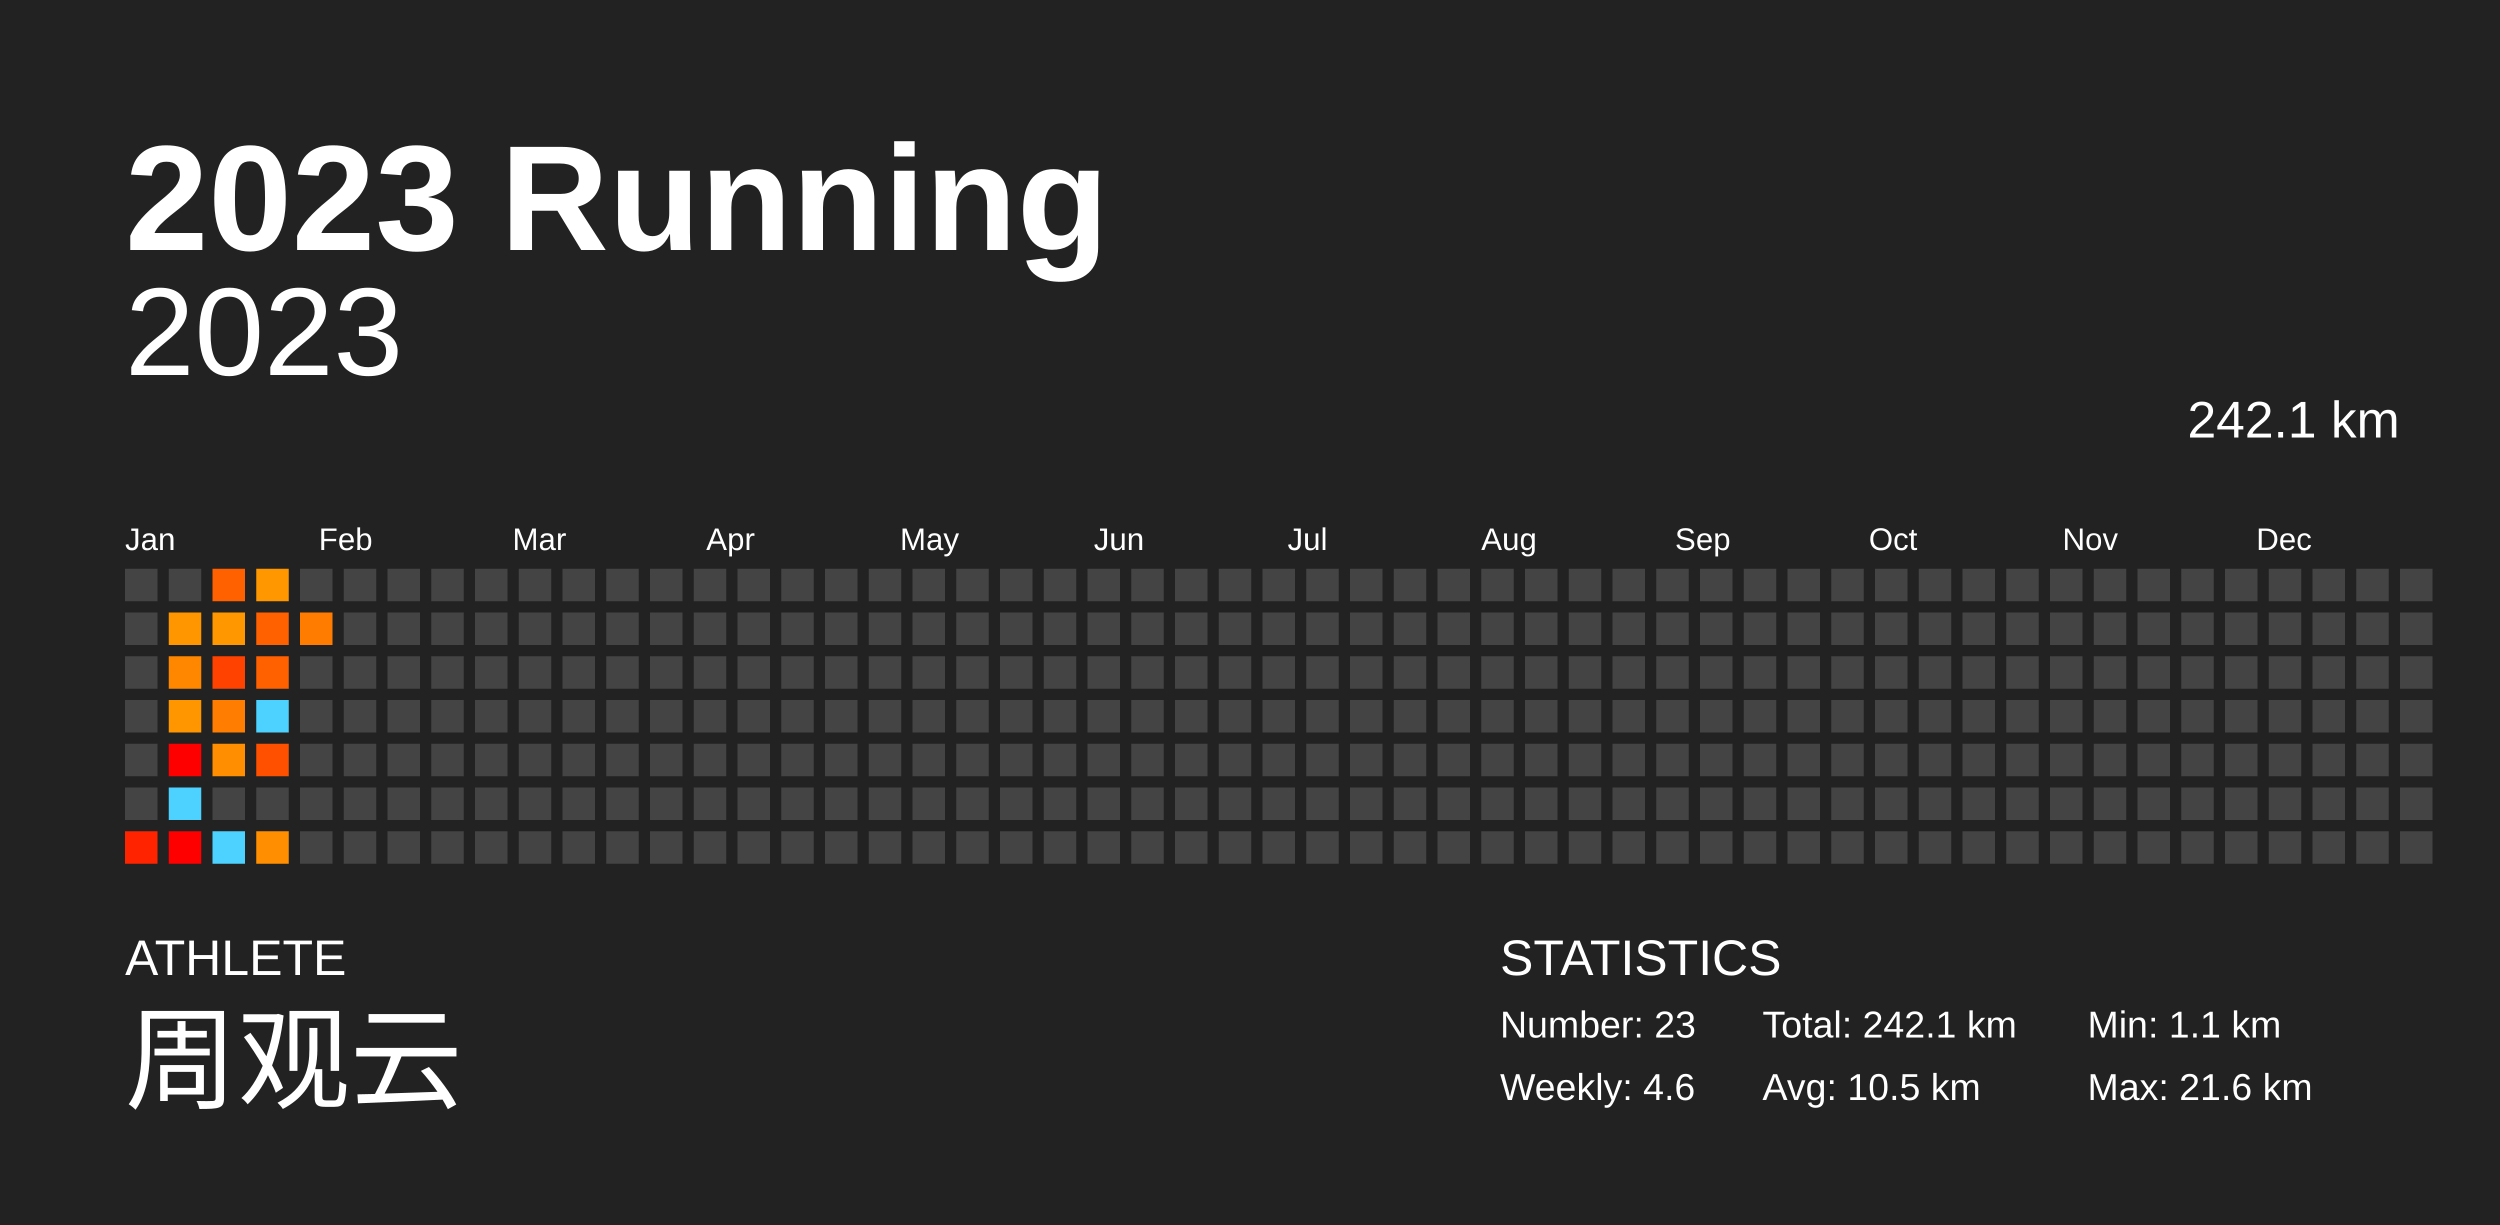
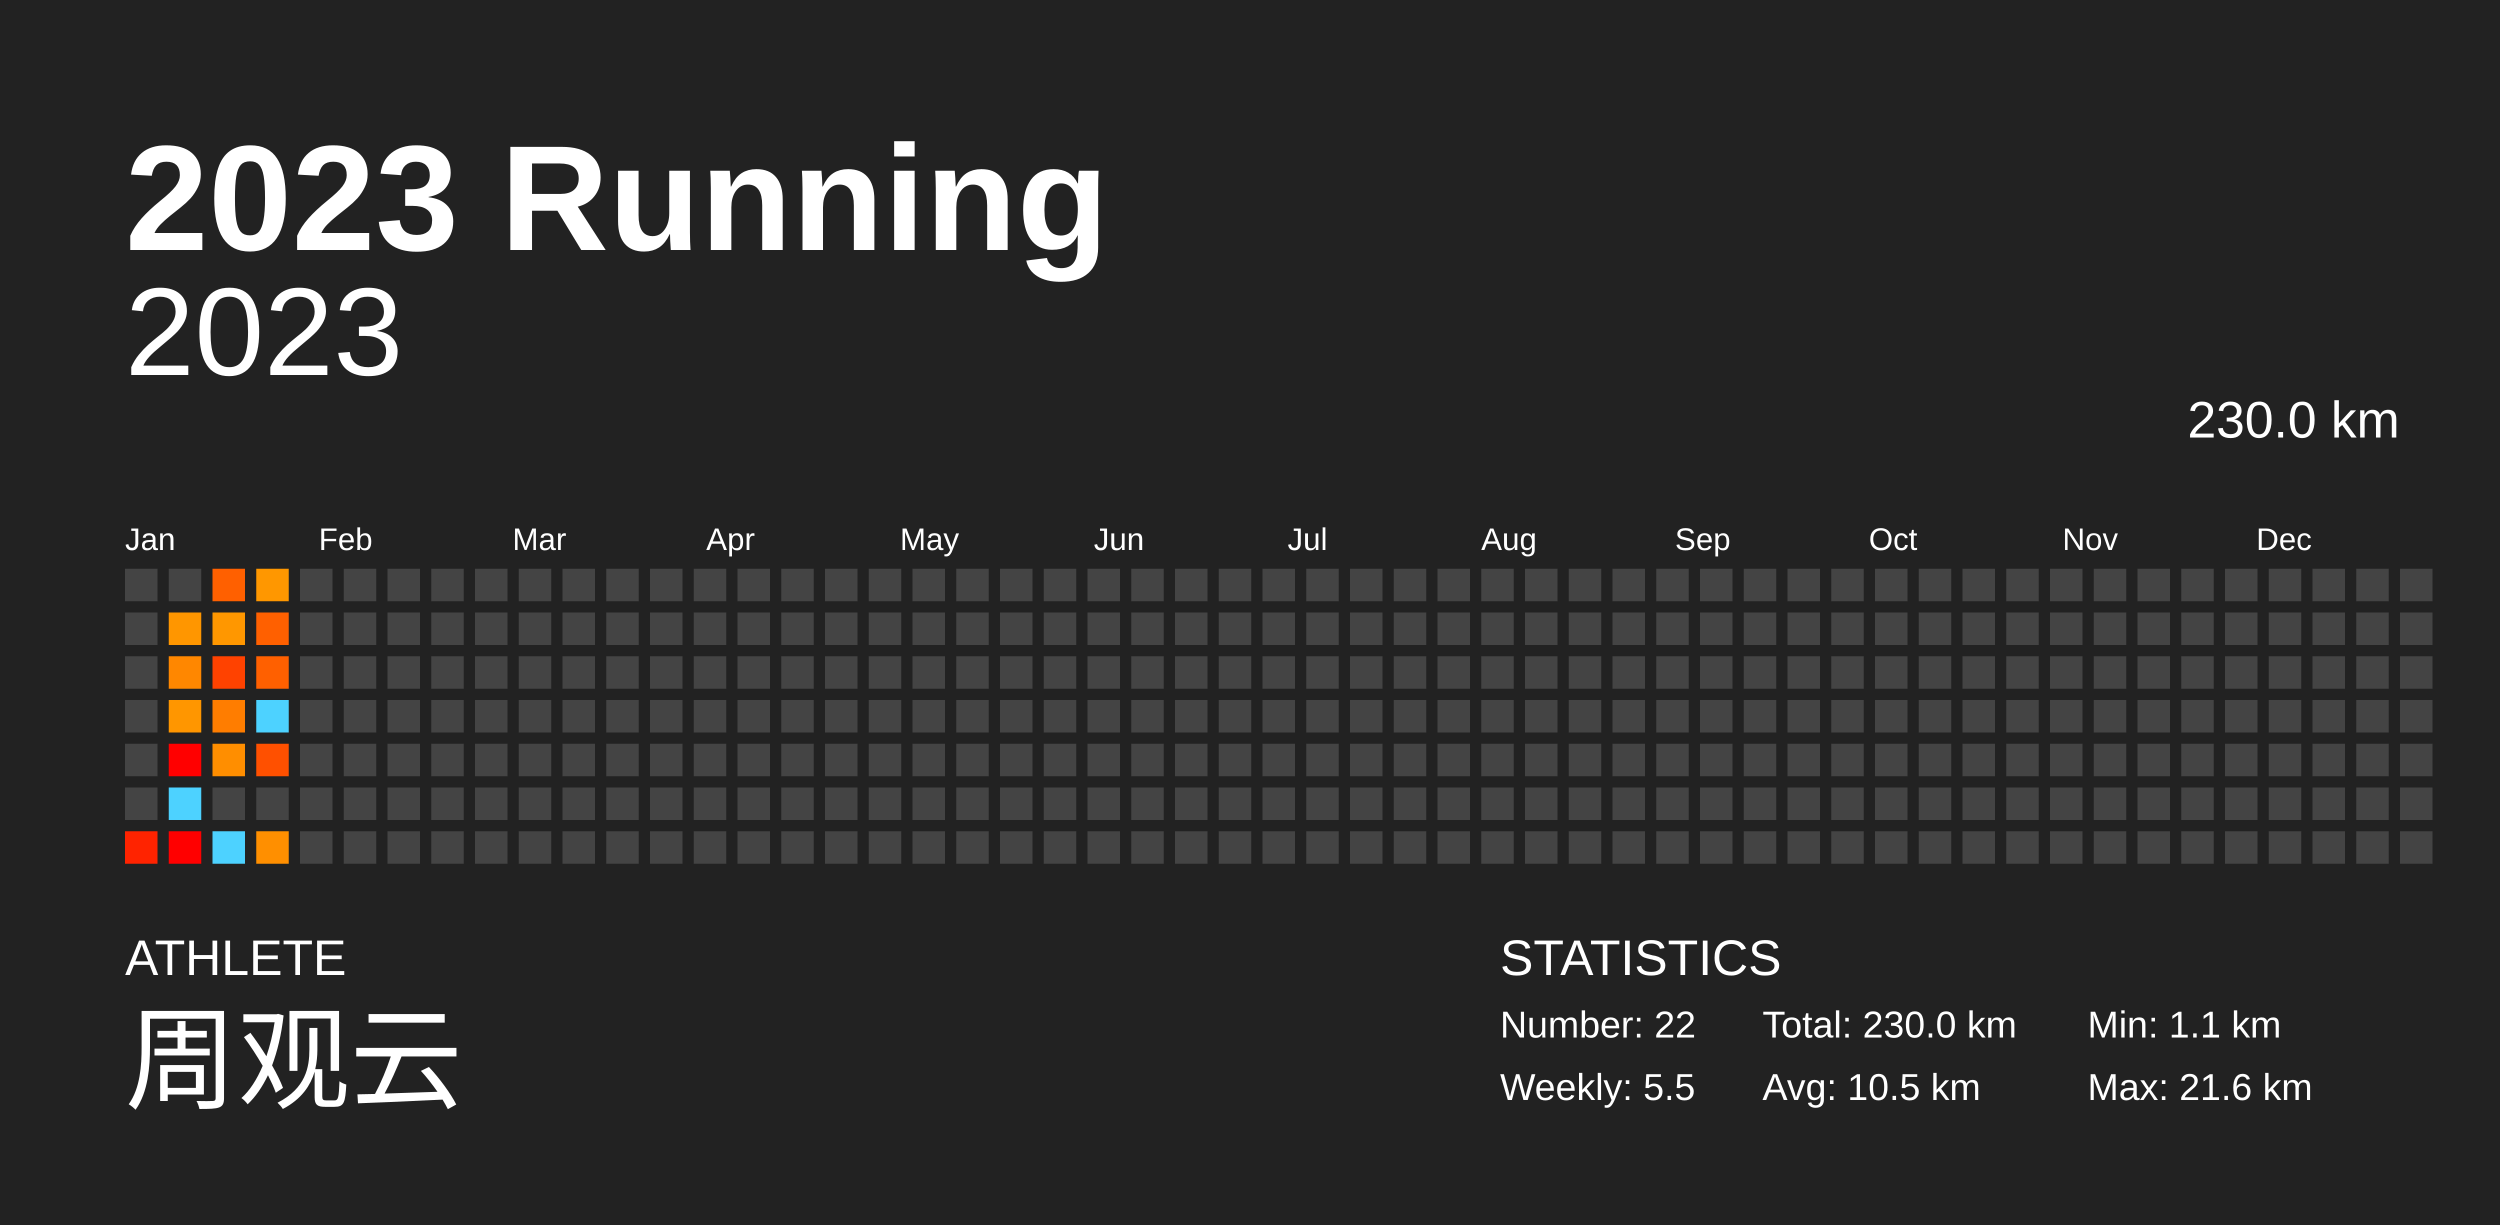
<svg xmlns="http://www.w3.org/2000/svg" baseProfile="full" height="98mm" version="1.1" viewBox="0,0,200,98" width="200mm">
  <defs />
  <rect fill="#222222" height="98" width="200" x="0" y="0" />
  <text fill="#FFFFFF" style="font-size:12px; font-family:Arial; font-weight:bold;" x="10" y="20">2023 Running</text>
  <text fill="#FFFFFF" style="font-size:4px; font-family:Arial" x="10" y="78">ATHLETE</text>
  <text fill="#FFFFFF" style="font-size:9px; font-family:Arial" x="10" y="88">周观云</text>
  <text fill="#FFFFFF" style="font-size:4px; font-family:Arial" x="120" y="78">STATISTICS</text>
-   <text fill="#FFFFFF" style="font-size:3px; font-family:Arial" x="120" y="83">Number: 23</text>
-   <text fill="#FFFFFF" style="font-size:3px; font-family:Arial" x="120" y="88">Weekly: 4.6</text>
-   <text fill="#FFFFFF" style="font-size:3px; font-family:Arial" x="141" y="83">Total: 242.1 km</text>
+   <text fill="#FFFFFF" style="font-size:3px; font-family:Arial" x="120" y="83">Number: 22</text>
+   <text fill="#FFFFFF" style="font-size:3px; font-family:Arial" x="120" y="88">Weekly: 5.5</text>
+   <text fill="#FFFFFF" style="font-size:3px; font-family:Arial" x="141" y="83">Total: 230.0 km</text>
  <text fill="#FFFFFF" style="font-size:3px; font-family:Arial" x="141" y="88">Avg: 10.5 km</text>
  <text fill="#FFFFFF" style="font-size:3px; font-family:Arial" x="167" y="83">Min: 1.1 km</text>
  <text fill="#FFFFFF" style="font-size:3px; font-family:Arial" x="167" y="88">Max: 21.6 km</text>
  <text alignment-baseline="hanging" fill="#FFFFFF" style="font-size:10.0px; font-family:Arial;" x="10" y="30">2023</text>
-   <text alignment-baseline="hanging" fill="#FFFFFF" style="font-size:4.125px; font-family:Arial;" x="175" y="35">242.1 km</text>
+   <text alignment-baseline="hanging" fill="#FFFFFF" style="font-size:4.125px; font-family:Arial;" x="175" y="35">230.0 km</text>
  <text fill="#FFFFFF" style="font-size:2.5px; font-family:Arial" x="10.0" y="44">Jan</text>
  <text fill="#FFFFFF" style="font-size:2.5px; font-family:Arial" x="25.5" y="44">Feb</text>
  <text fill="#FFFFFF" style="font-size:2.5px; font-family:Arial" x="41.0" y="44">Mar</text>
  <text fill="#FFFFFF" style="font-size:2.5px; font-family:Arial" x="56.5" y="44">Apr</text>
  <text fill="#FFFFFF" style="font-size:2.5px; font-family:Arial" x="72.0" y="44">May</text>
  <text fill="#FFFFFF" style="font-size:2.5px; font-family:Arial" x="87.5" y="44">Jun</text>
  <text fill="#FFFFFF" style="font-size:2.5px; font-family:Arial" x="103.0" y="44">Jul</text>
  <text fill="#FFFFFF" style="font-size:2.5px; font-family:Arial" x="118.5" y="44">Aug</text>
  <text fill="#FFFFFF" style="font-size:2.5px; font-family:Arial" x="134.0" y="44">Sep</text>
  <text fill="#FFFFFF" style="font-size:2.5px; font-family:Arial" x="149.5" y="44">Oct</text>
  <text fill="#FFFFFF" style="font-size:2.5px; font-family:Arial" x="165.0" y="44">Nov</text>
  <text fill="#FFFFFF" style="font-size:2.5px; font-family:Arial" x="180.5" y="44">Dec</text>
  <rect fill="#444444" height="2.6" width="2.6" x="10.0" y="45.5" />
  <rect fill="#444444" height="2.6" width="2.6" x="10.0" y="49.0" />
  <rect fill="#444444" height="2.6" width="2.6" x="10.0" y="52.5" />
  <rect fill="#444444" height="2.6" width="2.6" x="10.0" y="56.0" />
  <rect fill="#444444" height="2.6" width="2.6" x="10.0" y="59.5" />
  <rect fill="#444444" height="2.6" width="2.6" x="10.0" y="63.0" />
  <rect fill="#ff2300" height="2.6" width="2.6" x="10.0" y="66.5" />
  <rect fill="#444444" height="2.6" width="2.6" x="13.5" y="45.5" />
  <rect fill="#ff9600" height="2.6" width="2.6" x="13.5" y="49.0" />
  <rect fill="#ff8700" height="2.6" width="2.6" x="13.5" y="52.5" />
  <rect fill="#ff9600" height="2.6" width="2.6" x="13.5" y="56.0" />
  <rect fill="red" height="2.6" width="2.6" x="13.5" y="59.5" />
  <rect fill="#4dd2ff" height="2.6" width="2.6" x="13.5" y="63.0" />
  <rect fill="red" height="2.6" width="2.6" x="13.5" y="66.5" />
  <rect fill="#ff6000" height="2.6" width="2.6" x="17.0" y="45.5" />
  <rect fill="#ff9700" height="2.6" width="2.6" x="17.0" y="49.0" />
  <rect fill="#ff4200" height="2.6" width="2.6" x="17.0" y="52.5" />
  <rect fill="#ff7d00" height="2.6" width="2.6" x="17.0" y="56.0" />
  <rect fill="#ff8e00" height="2.6" width="2.6" x="17.0" y="59.5" />
  <rect fill="#444444" height="2.6" width="2.6" x="17.0" y="63.0" />
  <rect fill="#4dd2ff" height="2.6" width="2.6" x="17.0" y="66.5" />
  <rect fill="#ff9700" height="2.6" width="2.6" x="20.5" y="45.5" />
  <rect fill="#ff6000" height="2.6" width="2.6" x="20.5" y="49.0" />
  <rect fill="#ff6000" height="2.6" width="2.6" x="20.5" y="52.5" />
  <rect fill="#4dd2ff" height="2.6" width="2.6" x="20.5" y="56.0" />
  <rect fill="#ff5000" height="2.6" width="2.6" x="20.5" y="59.5" />
  <rect fill="#444444" height="2.6" width="2.6" x="20.5" y="63.0" />
  <rect fill="#ff8f00" height="2.6" width="2.6" x="20.5" y="66.5" />
  <rect fill="#444444" height="2.6" width="2.6" x="24.0" y="45.5" />
-   <rect fill="#ff7c00" height="2.6" width="2.6" x="24.0" y="49.0" />
+   <rect fill="#444444" height="2.6" width="2.6" x="24.0" y="49.0" />
  <rect fill="#444444" height="2.6" width="2.6" x="24.0" y="52.5" />
  <rect fill="#444444" height="2.6" width="2.6" x="24.0" y="56.0" />
  <rect fill="#444444" height="2.6" width="2.6" x="24.0" y="59.5" />
  <rect fill="#444444" height="2.6" width="2.6" x="24.0" y="63.0" />
  <rect fill="#444444" height="2.6" width="2.6" x="24.0" y="66.5" />
  <rect fill="#444444" height="2.6" width="2.6" x="27.5" y="45.5" />
  <rect fill="#444444" height="2.6" width="2.6" x="27.5" y="49.0" />
  <rect fill="#444444" height="2.6" width="2.6" x="27.5" y="52.5" />
  <rect fill="#444444" height="2.6" width="2.6" x="27.5" y="56.0" />
  <rect fill="#444444" height="2.6" width="2.6" x="27.5" y="59.5" />
  <rect fill="#444444" height="2.6" width="2.6" x="27.5" y="63.0" />
  <rect fill="#444444" height="2.6" width="2.6" x="27.5" y="66.5" />
  <rect fill="#444444" height="2.6" width="2.6" x="31.0" y="45.5" />
  <rect fill="#444444" height="2.6" width="2.6" x="31.0" y="49.0" />
  <rect fill="#444444" height="2.6" width="2.6" x="31.0" y="52.5" />
  <rect fill="#444444" height="2.6" width="2.6" x="31.0" y="56.0" />
  <rect fill="#444444" height="2.6" width="2.6" x="31.0" y="59.5" />
  <rect fill="#444444" height="2.6" width="2.6" x="31.0" y="63.0" />
  <rect fill="#444444" height="2.6" width="2.6" x="31.0" y="66.5" />
  <rect fill="#444444" height="2.6" width="2.6" x="34.5" y="45.5" />
  <rect fill="#444444" height="2.6" width="2.6" x="34.5" y="49.0" />
  <rect fill="#444444" height="2.6" width="2.6" x="34.5" y="52.5" />
  <rect fill="#444444" height="2.6" width="2.6" x="34.5" y="56.0" />
  <rect fill="#444444" height="2.6" width="2.6" x="34.5" y="59.5" />
  <rect fill="#444444" height="2.6" width="2.6" x="34.5" y="63.0" />
  <rect fill="#444444" height="2.6" width="2.6" x="34.5" y="66.5" />
  <rect fill="#444444" height="2.6" width="2.6" x="38.0" y="45.5" />
  <rect fill="#444444" height="2.6" width="2.6" x="38.0" y="49.0" />
  <rect fill="#444444" height="2.6" width="2.6" x="38.0" y="52.5" />
  <rect fill="#444444" height="2.6" width="2.6" x="38.0" y="56.0" />
  <rect fill="#444444" height="2.6" width="2.6" x="38.0" y="59.5" />
  <rect fill="#444444" height="2.6" width="2.6" x="38.0" y="63.0" />
  <rect fill="#444444" height="2.6" width="2.6" x="38.0" y="66.5" />
  <rect fill="#444444" height="2.6" width="2.6" x="41.5" y="45.5" />
  <rect fill="#444444" height="2.6" width="2.6" x="41.5" y="49.0" />
  <rect fill="#444444" height="2.6" width="2.6" x="41.5" y="52.5" />
  <rect fill="#444444" height="2.6" width="2.6" x="41.5" y="56.0" />
  <rect fill="#444444" height="2.6" width="2.6" x="41.5" y="59.5" />
  <rect fill="#444444" height="2.6" width="2.6" x="41.5" y="63.0" />
  <rect fill="#444444" height="2.6" width="2.6" x="41.5" y="66.5" />
  <rect fill="#444444" height="2.6" width="2.6" x="45.0" y="45.5" />
  <rect fill="#444444" height="2.6" width="2.6" x="45.0" y="49.0" />
  <rect fill="#444444" height="2.6" width="2.6" x="45.0" y="52.5" />
  <rect fill="#444444" height="2.6" width="2.6" x="45.0" y="56.0" />
  <rect fill="#444444" height="2.6" width="2.6" x="45.0" y="59.5" />
  <rect fill="#444444" height="2.6" width="2.6" x="45.0" y="63.0" />
  <rect fill="#444444" height="2.6" width="2.6" x="45.0" y="66.5" />
  <rect fill="#444444" height="2.6" width="2.6" x="48.5" y="45.5" />
  <rect fill="#444444" height="2.6" width="2.6" x="48.5" y="49.0" />
  <rect fill="#444444" height="2.6" width="2.6" x="48.5" y="52.5" />
  <rect fill="#444444" height="2.6" width="2.6" x="48.5" y="56.0" />
  <rect fill="#444444" height="2.6" width="2.6" x="48.5" y="59.5" />
  <rect fill="#444444" height="2.6" width="2.6" x="48.5" y="63.0" />
  <rect fill="#444444" height="2.6" width="2.6" x="48.5" y="66.5" />
  <rect fill="#444444" height="2.6" width="2.6" x="52.0" y="45.5" />
  <rect fill="#444444" height="2.6" width="2.6" x="52.0" y="49.0" />
  <rect fill="#444444" height="2.6" width="2.6" x="52.0" y="52.5" />
  <rect fill="#444444" height="2.6" width="2.6" x="52.0" y="56.0" />
  <rect fill="#444444" height="2.6" width="2.6" x="52.0" y="59.5" />
  <rect fill="#444444" height="2.6" width="2.6" x="52.0" y="63.0" />
  <rect fill="#444444" height="2.6" width="2.6" x="52.0" y="66.5" />
  <rect fill="#444444" height="2.6" width="2.6" x="55.5" y="45.5" />
  <rect fill="#444444" height="2.6" width="2.6" x="55.5" y="49.0" />
  <rect fill="#444444" height="2.6" width="2.6" x="55.5" y="52.5" />
  <rect fill="#444444" height="2.6" width="2.6" x="55.5" y="56.0" />
  <rect fill="#444444" height="2.6" width="2.6" x="55.5" y="59.5" />
  <rect fill="#444444" height="2.6" width="2.6" x="55.5" y="63.0" />
  <rect fill="#444444" height="2.6" width="2.6" x="55.5" y="66.5" />
  <rect fill="#444444" height="2.6" width="2.6" x="59.0" y="45.5" />
  <rect fill="#444444" height="2.6" width="2.6" x="59.0" y="49.0" />
  <rect fill="#444444" height="2.6" width="2.6" x="59.0" y="52.5" />
  <rect fill="#444444" height="2.6" width="2.6" x="59.0" y="56.0" />
  <rect fill="#444444" height="2.6" width="2.6" x="59.0" y="59.5" />
  <rect fill="#444444" height="2.6" width="2.6" x="59.0" y="63.0" />
  <rect fill="#444444" height="2.6" width="2.6" x="59.0" y="66.5" />
  <rect fill="#444444" height="2.6" width="2.6" x="62.5" y="45.5" />
  <rect fill="#444444" height="2.6" width="2.6" x="62.5" y="49.0" />
  <rect fill="#444444" height="2.6" width="2.6" x="62.5" y="52.5" />
  <rect fill="#444444" height="2.6" width="2.6" x="62.5" y="56.0" />
  <rect fill="#444444" height="2.6" width="2.6" x="62.5" y="59.5" />
  <rect fill="#444444" height="2.6" width="2.6" x="62.5" y="63.0" />
  <rect fill="#444444" height="2.6" width="2.6" x="62.5" y="66.5" />
  <rect fill="#444444" height="2.6" width="2.6" x="66.0" y="45.5" />
  <rect fill="#444444" height="2.6" width="2.6" x="66.0" y="49.0" />
  <rect fill="#444444" height="2.6" width="2.6" x="66.0" y="52.5" />
  <rect fill="#444444" height="2.6" width="2.6" x="66.0" y="56.0" />
  <rect fill="#444444" height="2.6" width="2.6" x="66.0" y="59.5" />
  <rect fill="#444444" height="2.6" width="2.6" x="66.0" y="63.0" />
  <rect fill="#444444" height="2.6" width="2.6" x="66.0" y="66.5" />
  <rect fill="#444444" height="2.6" width="2.6" x="69.5" y="45.5" />
  <rect fill="#444444" height="2.6" width="2.6" x="69.5" y="49.0" />
  <rect fill="#444444" height="2.6" width="2.6" x="69.5" y="52.5" />
  <rect fill="#444444" height="2.6" width="2.6" x="69.5" y="56.0" />
  <rect fill="#444444" height="2.6" width="2.6" x="69.5" y="59.5" />
  <rect fill="#444444" height="2.6" width="2.6" x="69.5" y="63.0" />
  <rect fill="#444444" height="2.6" width="2.6" x="69.5" y="66.5" />
  <rect fill="#444444" height="2.6" width="2.6" x="73.0" y="45.5" />
  <rect fill="#444444" height="2.6" width="2.6" x="73.0" y="49.0" />
  <rect fill="#444444" height="2.6" width="2.6" x="73.0" y="52.5" />
  <rect fill="#444444" height="2.6" width="2.6" x="73.0" y="56.0" />
  <rect fill="#444444" height="2.6" width="2.6" x="73.0" y="59.5" />
  <rect fill="#444444" height="2.6" width="2.6" x="73.0" y="63.0" />
  <rect fill="#444444" height="2.6" width="2.6" x="73.0" y="66.5" />
  <rect fill="#444444" height="2.6" width="2.6" x="76.5" y="45.5" />
  <rect fill="#444444" height="2.6" width="2.6" x="76.5" y="49.0" />
  <rect fill="#444444" height="2.6" width="2.6" x="76.5" y="52.5" />
  <rect fill="#444444" height="2.6" width="2.6" x="76.5" y="56.0" />
  <rect fill="#444444" height="2.6" width="2.6" x="76.5" y="59.5" />
  <rect fill="#444444" height="2.6" width="2.6" x="76.5" y="63.0" />
  <rect fill="#444444" height="2.6" width="2.6" x="76.5" y="66.5" />
  <rect fill="#444444" height="2.6" width="2.6" x="80.0" y="45.5" />
  <rect fill="#444444" height="2.6" width="2.6" x="80.0" y="49.0" />
  <rect fill="#444444" height="2.6" width="2.6" x="80.0" y="52.5" />
  <rect fill="#444444" height="2.6" width="2.6" x="80.0" y="56.0" />
  <rect fill="#444444" height="2.6" width="2.6" x="80.0" y="59.5" />
  <rect fill="#444444" height="2.6" width="2.6" x="80.0" y="63.0" />
  <rect fill="#444444" height="2.6" width="2.6" x="80.0" y="66.5" />
  <rect fill="#444444" height="2.6" width="2.6" x="83.5" y="45.5" />
  <rect fill="#444444" height="2.6" width="2.6" x="83.5" y="49.0" />
  <rect fill="#444444" height="2.6" width="2.6" x="83.5" y="52.5" />
  <rect fill="#444444" height="2.6" width="2.6" x="83.5" y="56.0" />
  <rect fill="#444444" height="2.6" width="2.6" x="83.5" y="59.5" />
  <rect fill="#444444" height="2.6" width="2.6" x="83.5" y="63.0" />
  <rect fill="#444444" height="2.6" width="2.6" x="83.5" y="66.5" />
  <rect fill="#444444" height="2.6" width="2.6" x="87.0" y="45.5" />
  <rect fill="#444444" height="2.6" width="2.6" x="87.0" y="49.0" />
  <rect fill="#444444" height="2.6" width="2.6" x="87.0" y="52.5" />
  <rect fill="#444444" height="2.6" width="2.6" x="87.0" y="56.0" />
  <rect fill="#444444" height="2.6" width="2.6" x="87.0" y="59.5" />
  <rect fill="#444444" height="2.6" width="2.6" x="87.0" y="63.0" />
  <rect fill="#444444" height="2.6" width="2.6" x="87.0" y="66.5" />
  <rect fill="#444444" height="2.6" width="2.6" x="90.5" y="45.5" />
  <rect fill="#444444" height="2.6" width="2.6" x="90.5" y="49.0" />
  <rect fill="#444444" height="2.6" width="2.6" x="90.5" y="52.5" />
  <rect fill="#444444" height="2.6" width="2.6" x="90.5" y="56.0" />
  <rect fill="#444444" height="2.6" width="2.6" x="90.5" y="59.5" />
  <rect fill="#444444" height="2.6" width="2.6" x="90.5" y="63.0" />
  <rect fill="#444444" height="2.6" width="2.6" x="90.5" y="66.5" />
  <rect fill="#444444" height="2.6" width="2.6" x="94.0" y="45.5" />
  <rect fill="#444444" height="2.6" width="2.6" x="94.0" y="49.0" />
  <rect fill="#444444" height="2.6" width="2.6" x="94.0" y="52.5" />
  <rect fill="#444444" height="2.6" width="2.6" x="94.0" y="56.0" />
  <rect fill="#444444" height="2.6" width="2.6" x="94.0" y="59.5" />
  <rect fill="#444444" height="2.6" width="2.6" x="94.0" y="63.0" />
  <rect fill="#444444" height="2.6" width="2.6" x="94.0" y="66.5" />
  <rect fill="#444444" height="2.6" width="2.6" x="97.5" y="45.5" />
  <rect fill="#444444" height="2.6" width="2.6" x="97.5" y="49.0" />
  <rect fill="#444444" height="2.6" width="2.6" x="97.5" y="52.5" />
  <rect fill="#444444" height="2.6" width="2.6" x="97.5" y="56.0" />
  <rect fill="#444444" height="2.6" width="2.6" x="97.5" y="59.5" />
  <rect fill="#444444" height="2.6" width="2.6" x="97.5" y="63.0" />
  <rect fill="#444444" height="2.6" width="2.6" x="97.5" y="66.5" />
  <rect fill="#444444" height="2.6" width="2.6" x="101.0" y="45.5" />
  <rect fill="#444444" height="2.6" width="2.6" x="101.0" y="49.0" />
  <rect fill="#444444" height="2.6" width="2.6" x="101.0" y="52.5" />
  <rect fill="#444444" height="2.6" width="2.6" x="101.0" y="56.0" />
  <rect fill="#444444" height="2.6" width="2.6" x="101.0" y="59.5" />
  <rect fill="#444444" height="2.6" width="2.6" x="101.0" y="63.0" />
  <rect fill="#444444" height="2.6" width="2.6" x="101.0" y="66.5" />
  <rect fill="#444444" height="2.6" width="2.6" x="104.5" y="45.5" />
  <rect fill="#444444" height="2.6" width="2.6" x="104.5" y="49.0" />
  <rect fill="#444444" height="2.6" width="2.6" x="104.5" y="52.5" />
  <rect fill="#444444" height="2.6" width="2.6" x="104.5" y="56.0" />
  <rect fill="#444444" height="2.6" width="2.6" x="104.5" y="59.5" />
  <rect fill="#444444" height="2.6" width="2.6" x="104.5" y="63.0" />
  <rect fill="#444444" height="2.6" width="2.6" x="104.5" y="66.5" />
  <rect fill="#444444" height="2.6" width="2.6" x="108.0" y="45.5" />
  <rect fill="#444444" height="2.6" width="2.6" x="108.0" y="49.0" />
  <rect fill="#444444" height="2.6" width="2.6" x="108.0" y="52.5" />
  <rect fill="#444444" height="2.6" width="2.6" x="108.0" y="56.0" />
  <rect fill="#444444" height="2.6" width="2.6" x="108.0" y="59.5" />
  <rect fill="#444444" height="2.6" width="2.6" x="108.0" y="63.0" />
  <rect fill="#444444" height="2.6" width="2.6" x="108.0" y="66.5" />
  <rect fill="#444444" height="2.6" width="2.6" x="111.5" y="45.5" />
  <rect fill="#444444" height="2.6" width="2.6" x="111.5" y="49.0" />
  <rect fill="#444444" height="2.6" width="2.6" x="111.5" y="52.5" />
  <rect fill="#444444" height="2.6" width="2.6" x="111.5" y="56.0" />
  <rect fill="#444444" height="2.6" width="2.6" x="111.5" y="59.5" />
  <rect fill="#444444" height="2.6" width="2.6" x="111.5" y="63.0" />
  <rect fill="#444444" height="2.6" width="2.6" x="111.5" y="66.5" />
  <rect fill="#444444" height="2.6" width="2.6" x="115.0" y="45.5" />
  <rect fill="#444444" height="2.6" width="2.6" x="115.0" y="49.0" />
  <rect fill="#444444" height="2.6" width="2.6" x="115.0" y="52.5" />
  <rect fill="#444444" height="2.6" width="2.6" x="115.0" y="56.0" />
  <rect fill="#444444" height="2.6" width="2.6" x="115.0" y="59.5" />
  <rect fill="#444444" height="2.6" width="2.6" x="115.0" y="63.0" />
  <rect fill="#444444" height="2.6" width="2.6" x="115.0" y="66.5" />
  <rect fill="#444444" height="2.6" width="2.6" x="118.5" y="45.5" />
  <rect fill="#444444" height="2.6" width="2.6" x="118.5" y="49.0" />
  <rect fill="#444444" height="2.6" width="2.6" x="118.5" y="52.5" />
  <rect fill="#444444" height="2.6" width="2.6" x="118.5" y="56.0" />
  <rect fill="#444444" height="2.6" width="2.6" x="118.5" y="59.5" />
  <rect fill="#444444" height="2.6" width="2.6" x="118.5" y="63.0" />
  <rect fill="#444444" height="2.6" width="2.6" x="118.5" y="66.5" />
  <rect fill="#444444" height="2.6" width="2.6" x="122.0" y="45.5" />
  <rect fill="#444444" height="2.6" width="2.6" x="122.0" y="49.0" />
  <rect fill="#444444" height="2.6" width="2.6" x="122.0" y="52.5" />
  <rect fill="#444444" height="2.6" width="2.6" x="122.0" y="56.0" />
  <rect fill="#444444" height="2.6" width="2.6" x="122.0" y="59.5" />
  <rect fill="#444444" height="2.6" width="2.6" x="122.0" y="63.0" />
  <rect fill="#444444" height="2.6" width="2.6" x="122.0" y="66.5" />
  <rect fill="#444444" height="2.6" width="2.6" x="125.5" y="45.5" />
  <rect fill="#444444" height="2.6" width="2.6" x="125.5" y="49.0" />
  <rect fill="#444444" height="2.6" width="2.6" x="125.5" y="52.5" />
  <rect fill="#444444" height="2.6" width="2.6" x="125.5" y="56.0" />
  <rect fill="#444444" height="2.6" width="2.6" x="125.5" y="59.5" />
  <rect fill="#444444" height="2.6" width="2.6" x="125.5" y="63.0" />
  <rect fill="#444444" height="2.6" width="2.6" x="125.5" y="66.5" />
  <rect fill="#444444" height="2.6" width="2.6" x="129.0" y="45.5" />
  <rect fill="#444444" height="2.6" width="2.6" x="129.0" y="49.0" />
  <rect fill="#444444" height="2.6" width="2.6" x="129.0" y="52.5" />
  <rect fill="#444444" height="2.6" width="2.6" x="129.0" y="56.0" />
  <rect fill="#444444" height="2.6" width="2.6" x="129.0" y="59.5" />
  <rect fill="#444444" height="2.6" width="2.6" x="129.0" y="63.0" />
  <rect fill="#444444" height="2.6" width="2.6" x="129.0" y="66.5" />
  <rect fill="#444444" height="2.6" width="2.6" x="132.5" y="45.5" />
  <rect fill="#444444" height="2.6" width="2.6" x="132.5" y="49.0" />
  <rect fill="#444444" height="2.6" width="2.6" x="132.5" y="52.5" />
  <rect fill="#444444" height="2.6" width="2.6" x="132.5" y="56.0" />
  <rect fill="#444444" height="2.6" width="2.6" x="132.5" y="59.5" />
  <rect fill="#444444" height="2.6" width="2.6" x="132.5" y="63.0" />
  <rect fill="#444444" height="2.6" width="2.6" x="132.5" y="66.5" />
  <rect fill="#444444" height="2.6" width="2.6" x="136.0" y="45.5" />
  <rect fill="#444444" height="2.6" width="2.6" x="136.0" y="49.0" />
  <rect fill="#444444" height="2.6" width="2.6" x="136.0" y="52.5" />
  <rect fill="#444444" height="2.6" width="2.6" x="136.0" y="56.0" />
  <rect fill="#444444" height="2.6" width="2.6" x="136.0" y="59.5" />
  <rect fill="#444444" height="2.6" width="2.6" x="136.0" y="63.0" />
  <rect fill="#444444" height="2.6" width="2.6" x="136.0" y="66.5" />
  <rect fill="#444444" height="2.6" width="2.6" x="139.5" y="45.5" />
  <rect fill="#444444" height="2.6" width="2.6" x="139.5" y="49.0" />
  <rect fill="#444444" height="2.6" width="2.6" x="139.5" y="52.5" />
  <rect fill="#444444" height="2.6" width="2.6" x="139.5" y="56.0" />
  <rect fill="#444444" height="2.6" width="2.6" x="139.5" y="59.5" />
  <rect fill="#444444" height="2.6" width="2.6" x="139.5" y="63.0" />
  <rect fill="#444444" height="2.6" width="2.6" x="139.5" y="66.5" />
  <rect fill="#444444" height="2.6" width="2.6" x="143.0" y="45.5" />
  <rect fill="#444444" height="2.6" width="2.6" x="143.0" y="49.0" />
  <rect fill="#444444" height="2.6" width="2.6" x="143.0" y="52.5" />
  <rect fill="#444444" height="2.6" width="2.6" x="143.0" y="56.0" />
  <rect fill="#444444" height="2.6" width="2.6" x="143.0" y="59.5" />
  <rect fill="#444444" height="2.6" width="2.6" x="143.0" y="63.0" />
  <rect fill="#444444" height="2.6" width="2.6" x="143.0" y="66.5" />
  <rect fill="#444444" height="2.6" width="2.6" x="146.5" y="45.5" />
  <rect fill="#444444" height="2.6" width="2.6" x="146.5" y="49.0" />
  <rect fill="#444444" height="2.6" width="2.6" x="146.5" y="52.5" />
  <rect fill="#444444" height="2.6" width="2.6" x="146.5" y="56.0" />
  <rect fill="#444444" height="2.6" width="2.6" x="146.5" y="59.5" />
  <rect fill="#444444" height="2.6" width="2.6" x="146.5" y="63.0" />
  <rect fill="#444444" height="2.6" width="2.6" x="146.5" y="66.5" />
  <rect fill="#444444" height="2.6" width="2.6" x="150.0" y="45.5" />
  <rect fill="#444444" height="2.6" width="2.6" x="150.0" y="49.0" />
  <rect fill="#444444" height="2.6" width="2.6" x="150.0" y="52.5" />
  <rect fill="#444444" height="2.6" width="2.6" x="150.0" y="56.0" />
  <rect fill="#444444" height="2.6" width="2.6" x="150.0" y="59.5" />
  <rect fill="#444444" height="2.6" width="2.6" x="150.0" y="63.0" />
  <rect fill="#444444" height="2.6" width="2.6" x="150.0" y="66.5" />
  <rect fill="#444444" height="2.6" width="2.6" x="153.5" y="45.5" />
  <rect fill="#444444" height="2.6" width="2.6" x="153.5" y="49.0" />
  <rect fill="#444444" height="2.6" width="2.6" x="153.5" y="52.5" />
  <rect fill="#444444" height="2.6" width="2.6" x="153.5" y="56.0" />
  <rect fill="#444444" height="2.6" width="2.6" x="153.5" y="59.5" />
  <rect fill="#444444" height="2.6" width="2.6" x="153.5" y="63.0" />
  <rect fill="#444444" height="2.6" width="2.6" x="153.5" y="66.5" />
  <rect fill="#444444" height="2.6" width="2.6" x="157.0" y="45.5" />
  <rect fill="#444444" height="2.6" width="2.6" x="157.0" y="49.0" />
  <rect fill="#444444" height="2.6" width="2.6" x="157.0" y="52.5" />
  <rect fill="#444444" height="2.6" width="2.6" x="157.0" y="56.0" />
  <rect fill="#444444" height="2.6" width="2.6" x="157.0" y="59.5" />
  <rect fill="#444444" height="2.6" width="2.6" x="157.0" y="63.0" />
  <rect fill="#444444" height="2.6" width="2.6" x="157.0" y="66.5" />
  <rect fill="#444444" height="2.6" width="2.6" x="160.5" y="45.5" />
  <rect fill="#444444" height="2.6" width="2.6" x="160.5" y="49.0" />
  <rect fill="#444444" height="2.6" width="2.6" x="160.5" y="52.5" />
  <rect fill="#444444" height="2.6" width="2.6" x="160.5" y="56.0" />
  <rect fill="#444444" height="2.6" width="2.6" x="160.5" y="59.5" />
  <rect fill="#444444" height="2.6" width="2.6" x="160.5" y="63.0" />
  <rect fill="#444444" height="2.6" width="2.6" x="160.5" y="66.5" />
  <rect fill="#444444" height="2.6" width="2.6" x="164.0" y="45.5" />
  <rect fill="#444444" height="2.6" width="2.6" x="164.0" y="49.0" />
  <rect fill="#444444" height="2.6" width="2.6" x="164.0" y="52.5" />
  <rect fill="#444444" height="2.6" width="2.6" x="164.0" y="56.0" />
  <rect fill="#444444" height="2.6" width="2.6" x="164.0" y="59.5" />
  <rect fill="#444444" height="2.6" width="2.6" x="164.0" y="63.0" />
  <rect fill="#444444" height="2.6" width="2.6" x="164.0" y="66.5" />
  <rect fill="#444444" height="2.6" width="2.6" x="167.5" y="45.5" />
  <rect fill="#444444" height="2.6" width="2.6" x="167.5" y="49.0" />
  <rect fill="#444444" height="2.6" width="2.6" x="167.5" y="52.5" />
  <rect fill="#444444" height="2.6" width="2.6" x="167.5" y="56.0" />
  <rect fill="#444444" height="2.6" width="2.6" x="167.5" y="59.5" />
  <rect fill="#444444" height="2.6" width="2.6" x="167.5" y="63.0" />
  <rect fill="#444444" height="2.6" width="2.6" x="167.5" y="66.5" />
  <rect fill="#444444" height="2.6" width="2.6" x="171.0" y="45.5" />
  <rect fill="#444444" height="2.6" width="2.6" x="171.0" y="49.0" />
  <rect fill="#444444" height="2.6" width="2.6" x="171.0" y="52.5" />
  <rect fill="#444444" height="2.6" width="2.6" x="171.0" y="56.0" />
  <rect fill="#444444" height="2.6" width="2.6" x="171.0" y="59.5" />
  <rect fill="#444444" height="2.6" width="2.6" x="171.0" y="63.0" />
  <rect fill="#444444" height="2.6" width="2.6" x="171.0" y="66.5" />
  <rect fill="#444444" height="2.6" width="2.6" x="174.5" y="45.5" />
  <rect fill="#444444" height="2.6" width="2.6" x="174.5" y="49.0" />
  <rect fill="#444444" height="2.6" width="2.6" x="174.5" y="52.5" />
  <rect fill="#444444" height="2.6" width="2.6" x="174.5" y="56.0" />
  <rect fill="#444444" height="2.6" width="2.6" x="174.5" y="59.5" />
  <rect fill="#444444" height="2.6" width="2.6" x="174.5" y="63.0" />
  <rect fill="#444444" height="2.6" width="2.6" x="174.5" y="66.5" />
  <rect fill="#444444" height="2.6" width="2.6" x="178.0" y="45.5" />
  <rect fill="#444444" height="2.6" width="2.6" x="178.0" y="49.0" />
  <rect fill="#444444" height="2.6" width="2.6" x="178.0" y="52.5" />
  <rect fill="#444444" height="2.6" width="2.6" x="178.0" y="56.0" />
  <rect fill="#444444" height="2.6" width="2.6" x="178.0" y="59.5" />
  <rect fill="#444444" height="2.6" width="2.6" x="178.0" y="63.0" />
  <rect fill="#444444" height="2.6" width="2.6" x="178.0" y="66.5" />
  <rect fill="#444444" height="2.6" width="2.6" x="181.5" y="45.5" />
  <rect fill="#444444" height="2.6" width="2.6" x="181.5" y="49.0" />
  <rect fill="#444444" height="2.6" width="2.6" x="181.5" y="52.5" />
  <rect fill="#444444" height="2.6" width="2.6" x="181.5" y="56.0" />
  <rect fill="#444444" height="2.6" width="2.6" x="181.5" y="59.5" />
  <rect fill="#444444" height="2.6" width="2.6" x="181.5" y="63.0" />
  <rect fill="#444444" height="2.6" width="2.6" x="181.5" y="66.5" />
  <rect fill="#444444" height="2.6" width="2.6" x="185.0" y="45.5" />
  <rect fill="#444444" height="2.6" width="2.6" x="185.0" y="49.0" />
  <rect fill="#444444" height="2.6" width="2.6" x="185.0" y="52.5" />
  <rect fill="#444444" height="2.6" width="2.6" x="185.0" y="56.0" />
  <rect fill="#444444" height="2.6" width="2.6" x="185.0" y="59.5" />
  <rect fill="#444444" height="2.6" width="2.6" x="185.0" y="63.0" />
  <rect fill="#444444" height="2.6" width="2.6" x="185.0" y="66.5" />
  <rect fill="#444444" height="2.6" width="2.6" x="188.5" y="45.5" />
  <rect fill="#444444" height="2.6" width="2.6" x="188.5" y="49.0" />
  <rect fill="#444444" height="2.6" width="2.6" x="188.5" y="52.5" />
  <rect fill="#444444" height="2.6" width="2.6" x="188.5" y="56.0" />
  <rect fill="#444444" height="2.6" width="2.6" x="188.5" y="59.5" />
  <rect fill="#444444" height="2.6" width="2.6" x="188.5" y="63.0" />
  <rect fill="#444444" height="2.6" width="2.6" x="188.5" y="66.5" />
  <rect fill="#444444" height="2.6" width="2.6" x="192.0" y="45.5" />
  <rect fill="#444444" height="2.6" width="2.6" x="192.0" y="49.0" />
  <rect fill="#444444" height="2.6" width="2.6" x="192.0" y="52.5" />
  <rect fill="#444444" height="2.6" width="2.6" x="192.0" y="56.0" />
  <rect fill="#444444" height="2.6" width="2.6" x="192.0" y="59.5" />
  <rect fill="#444444" height="2.6" width="2.6" x="192.0" y="63.0" />
  <rect fill="#444444" height="2.6" width="2.6" x="192.0" y="66.5" />
</svg>
